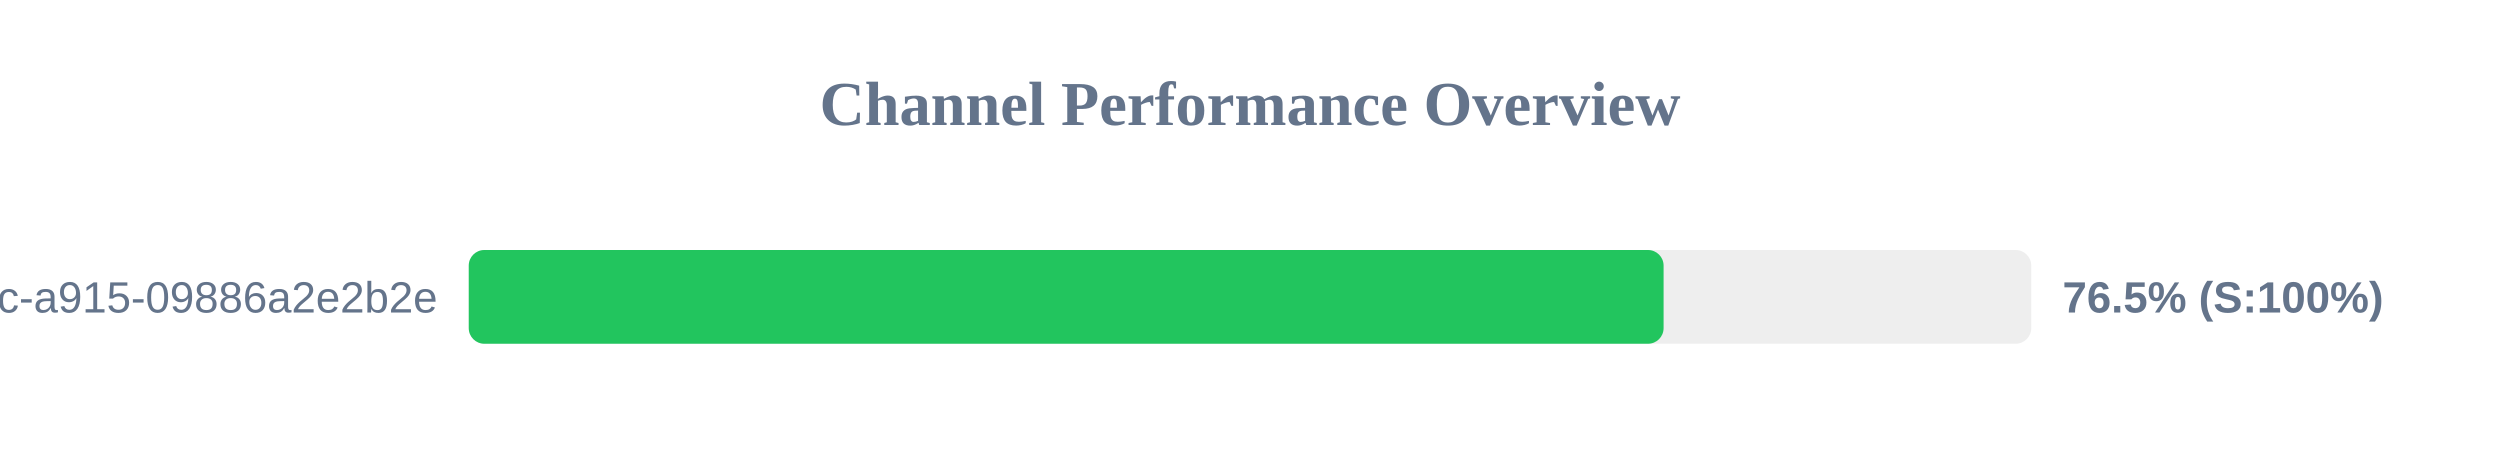
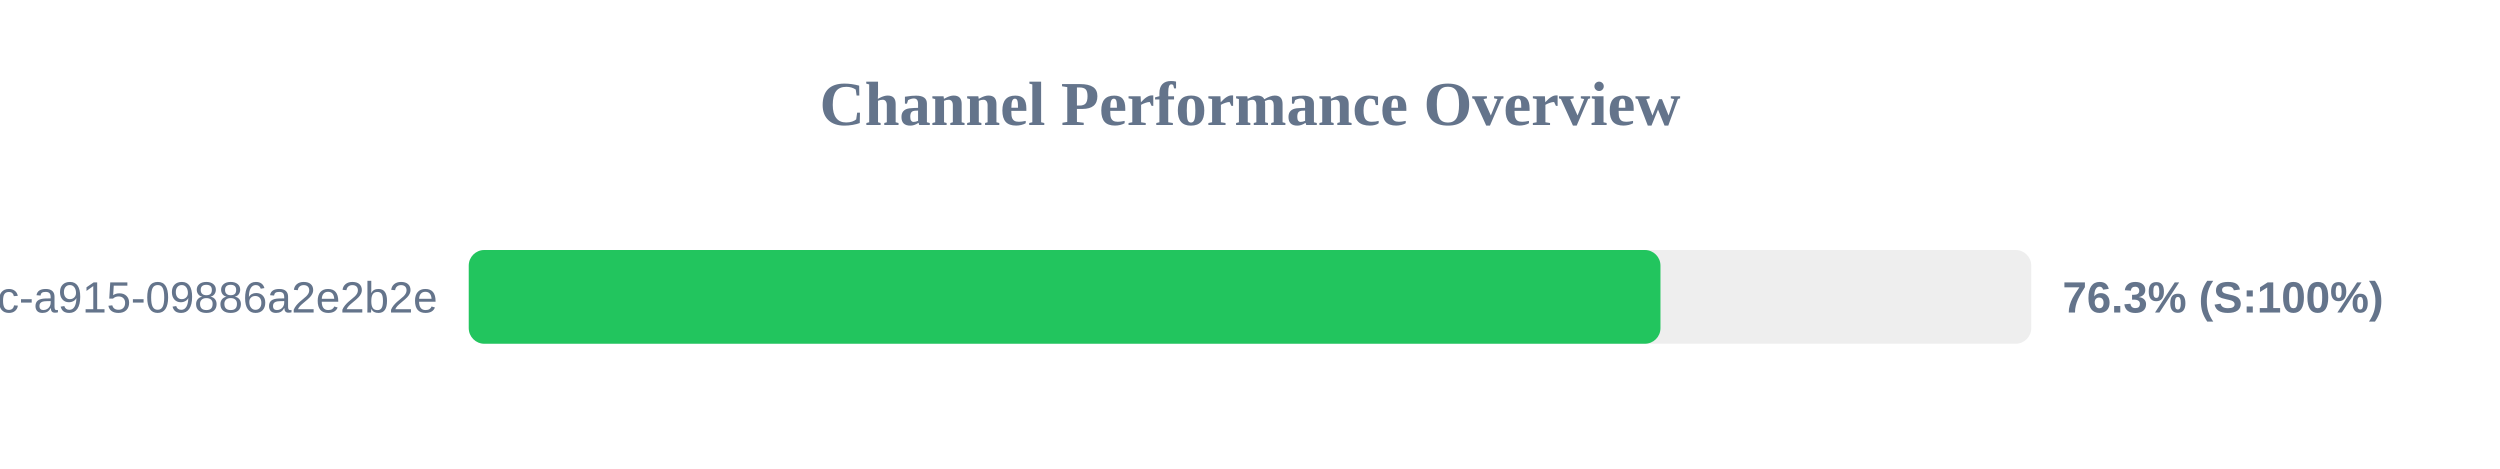
<svg xmlns="http://www.w3.org/2000/svg" width="800" height="150" version="1.1">
  <style>
        .row { font: 14px Arial; fill: #64748b; }
        .score { font: bold 14px Arial; fill: #64748b; }
    </style>
  <text x="400" y="40" text-anchor="middle" font-size="20px" font-weight="bold" fill="#64748b">Channel Performance Overview</text>
  <rect x="150" y="80" width="500" height="30" fill="#eee" rx="5" />
-   <rect x="150" y="80" width="382.35" height="30" fill="#22c55e" rx="5" />
+   <rect x="150" y="80" width="381.35" height="30" fill="#22c55e" rx="5" />
  <text x="140" y="100" text-anchor="end" class="row">?uuid=52816135-d3bc-46bc-a915-09886a2e2b2e</text>
-   <text x="660" y="100" text-anchor="start" class="score">76.5% (S:100%)</text>
+   <text x="660" y="100" text-anchor="start" class="score">76.3% (S:100%)</text>
</svg>
